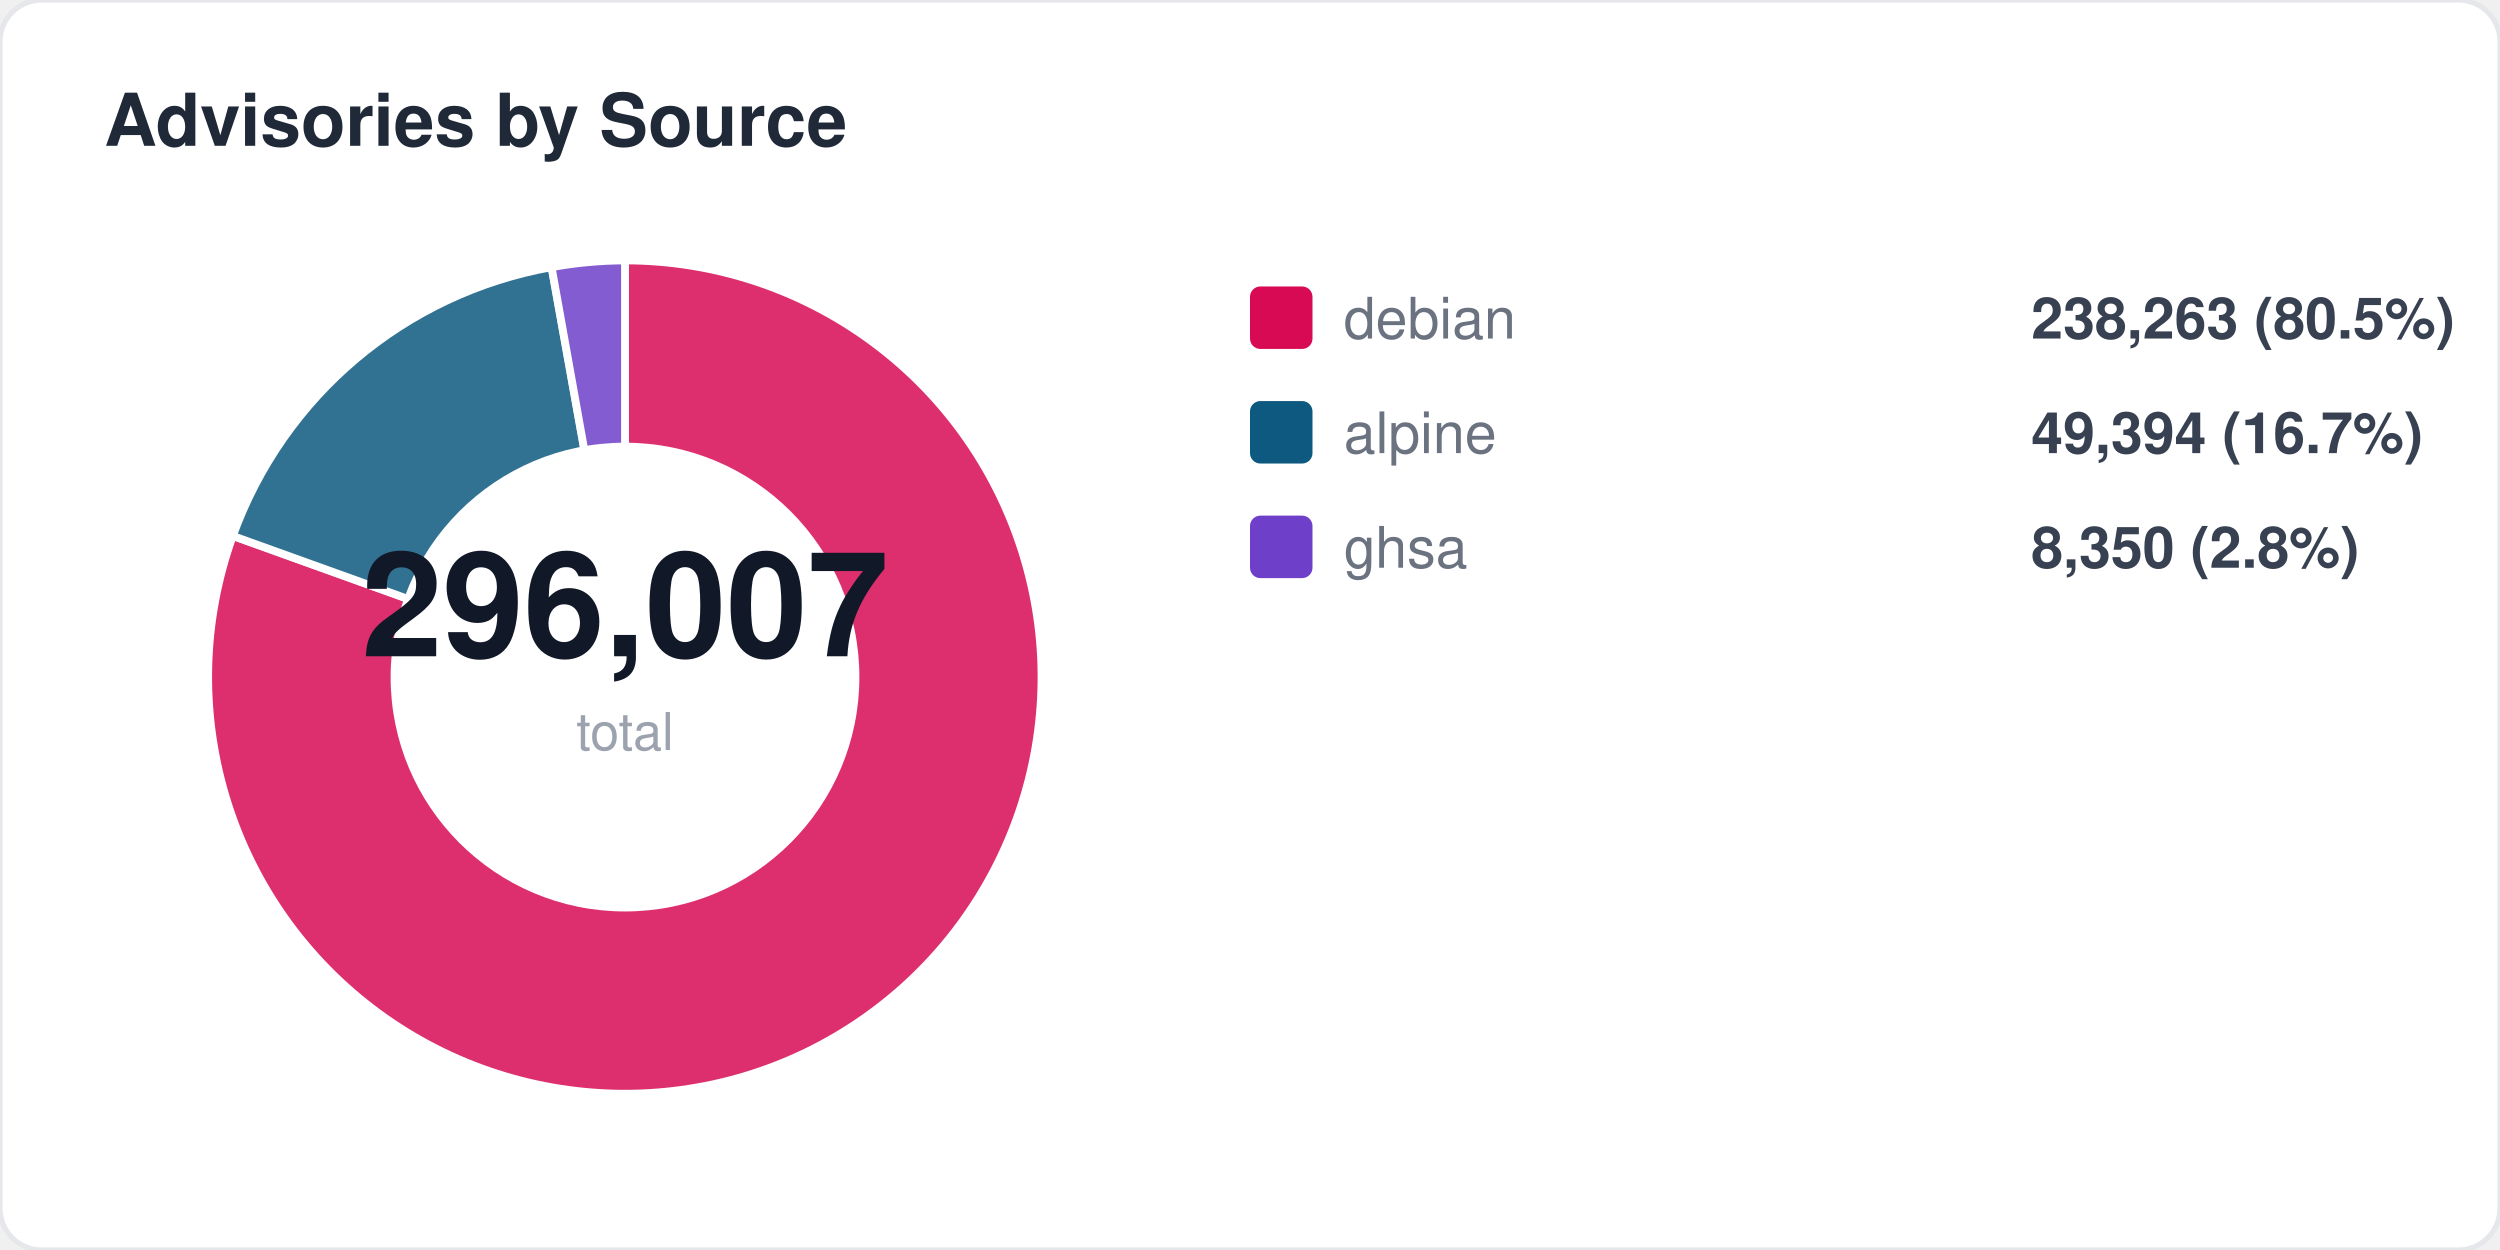
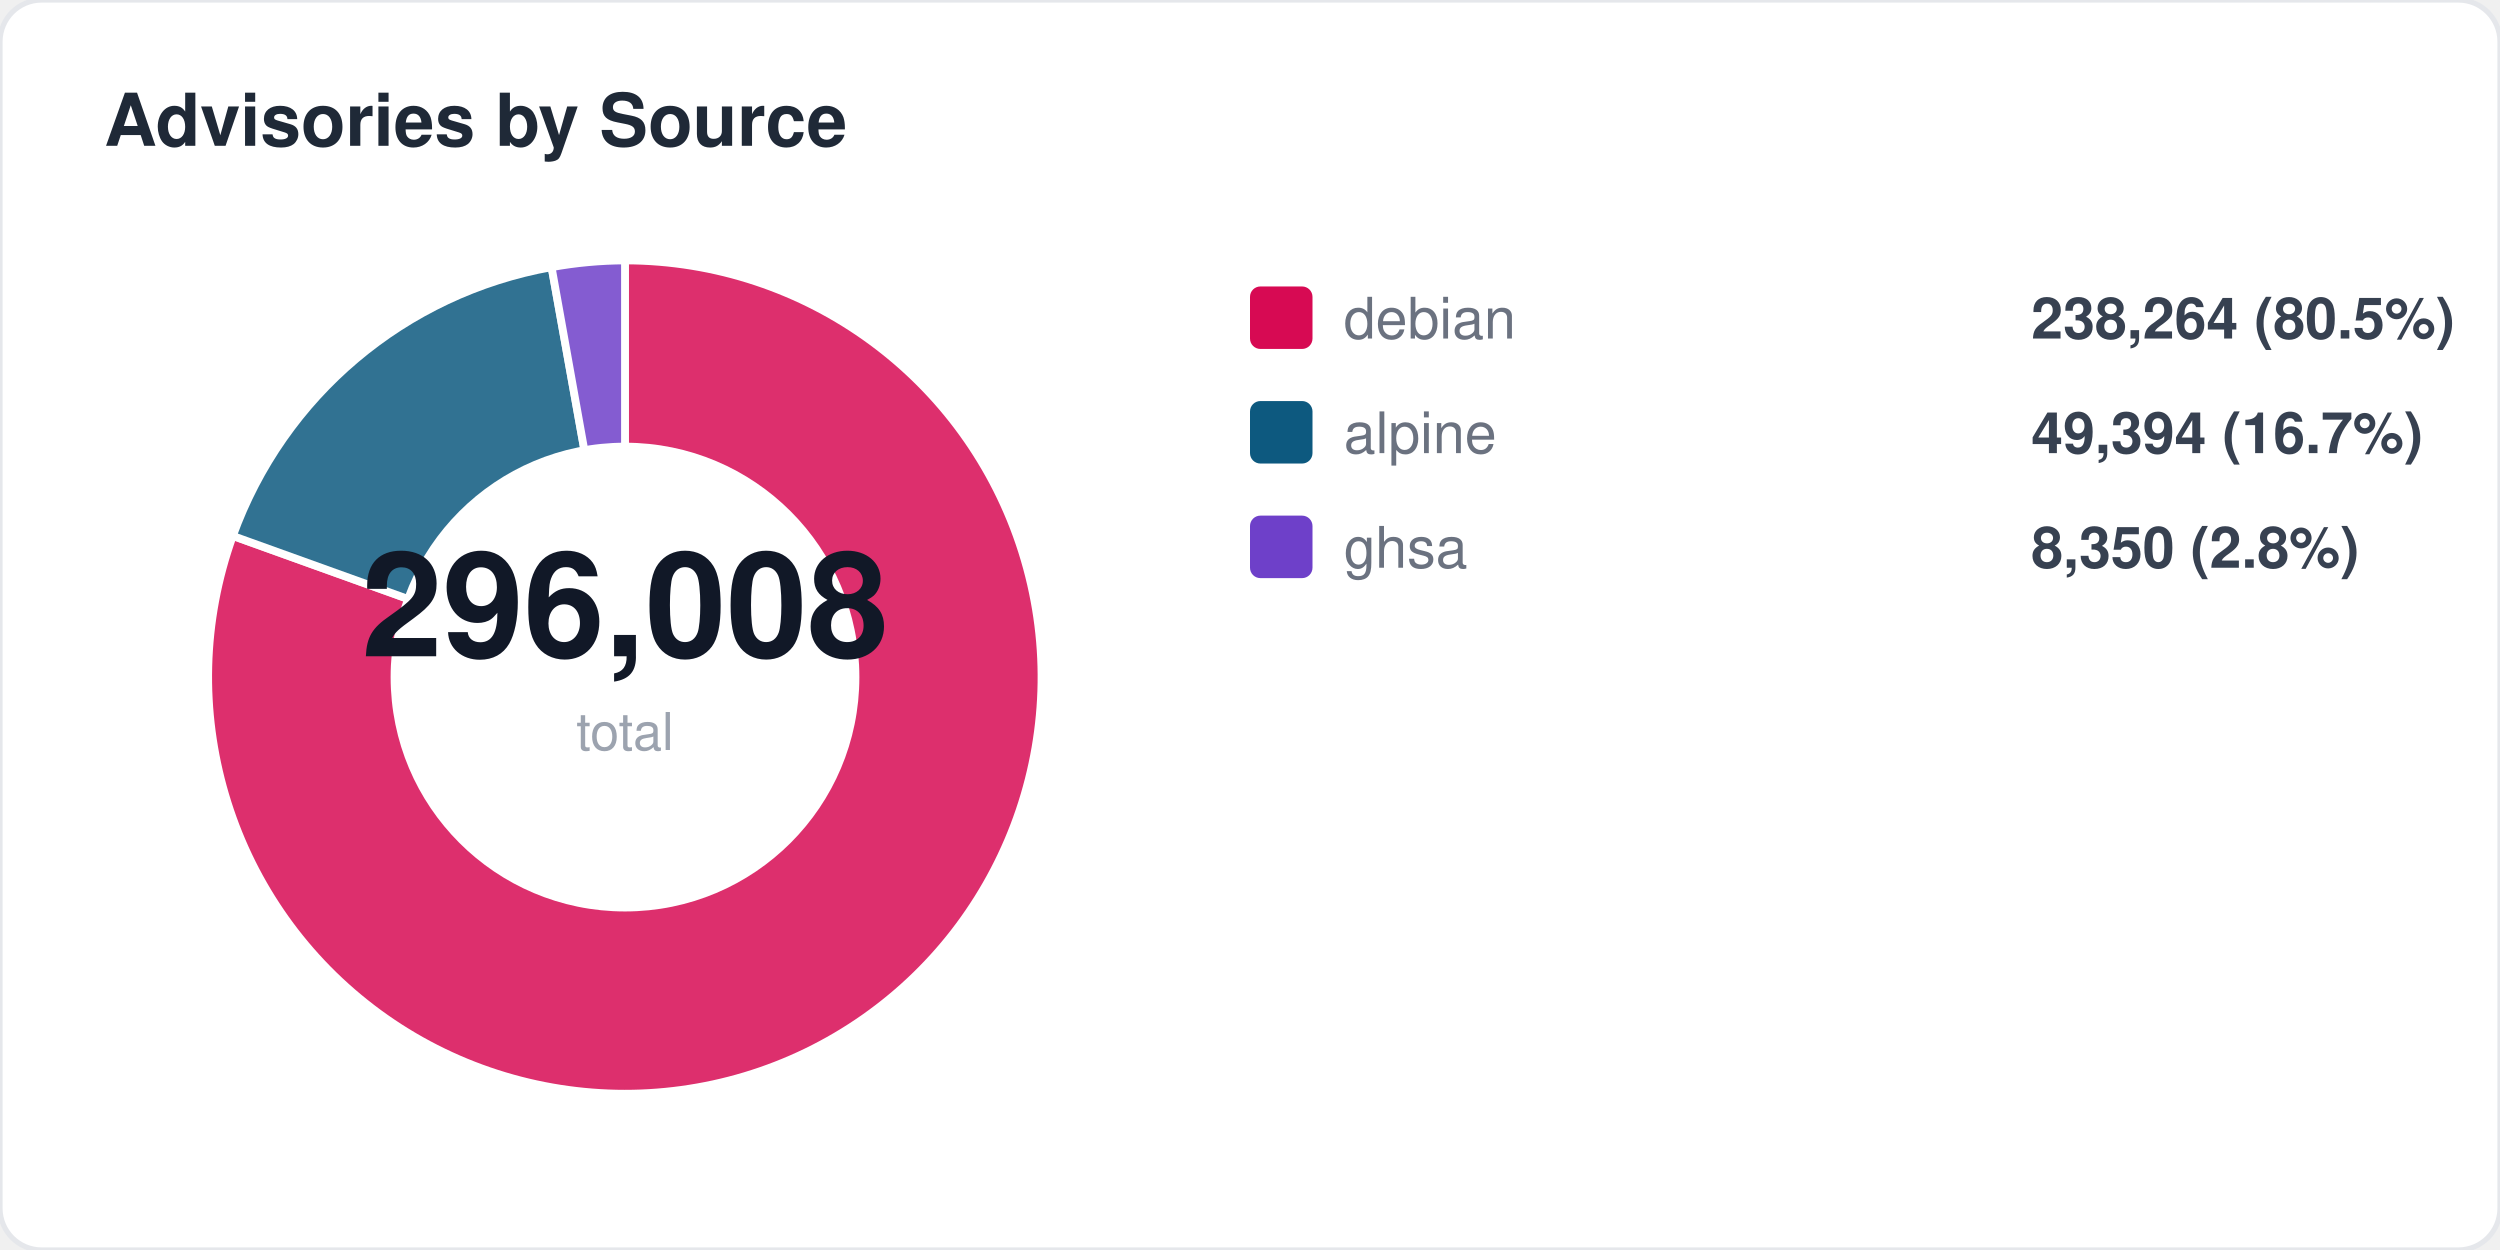
<svg xmlns="http://www.w3.org/2000/svg" width="480" height="240" viewBox="0 0 480 240" fill="none">
  <style>
  text { font-family: -apple-system, BlinkMacSystemFont, "Segoe UI", Helvetica, Arial, sans-serif; }
  .title { font-size: 14px; font-weight: 700; fill: #1f2937; }
  .label { font-size: 11px; fill: #6b7280; }
  .value { font-size: 11px; font-weight: 600; fill: #374151; }
  .big-number { font-size: 28px; font-weight: 800; fill: #111827; }
  .sub { font-size: 10px; fill: #9ca3af; }
</style>
  <rect width="480" height="240" rx="8" fill="#ffffff" stroke="#e5e7eb" stroke-width="1" />
  <text x="20" y="28" class="title">Advisories by Source</text>
  <path d="M 120 130 L 120.0 50.0 A 80 80 0 1 1 44.7 102.9 Z" fill="#d70a53" opacity="0.85" stroke="#fff" stroke-width="1.5" />
  <path d="M 120 130 L 44.7 102.9 A 80 80 0 0 1 105.9 51.3 Z" fill="#0d597f" opacity="0.85" stroke="#fff" stroke-width="1.5" />
  <path d="M 120 130 L 105.9 51.3 A 80 80 0 0 1 120.0 50.0 Z" fill="#6e40c9" opacity="0.85" stroke="#fff" stroke-width="1.5" />
  <circle cx="120" cy="130" r="45" fill="#ffffff" />
-   <text x="120" y="126" text-anchor="middle" class="big-number">296,007</text>
+   <text x="120" y="126" text-anchor="middle" class="big-number">296,008</text>
  <text x="120" y="144" text-anchor="middle" class="sub">total</text>
  <rect x="240" y="55" width="12" height="12" rx="2" fill="#d70a53" />
  <text x="258" y="65" class="label">debian</text>
-   <text x="390" y="65" class="value">238,263 (80.5%)</text>
+   <text x="390" y="65" class="value">238,264 (80.5%)</text>
  <rect x="240" y="77" width="12" height="12" rx="2" fill="#0d597f" />
  <text x="258" y="87" class="label">alpine</text>
  <text x="390" y="87" class="value">49,394 (16.7%)</text>
  <rect x="240" y="99" width="12" height="12" rx="2" fill="#6e40c9" />
  <text x="258" y="109" class="label">ghsa</text>
  <text x="390" y="109" class="value">8,350 (2.8%)</text>
</svg>
